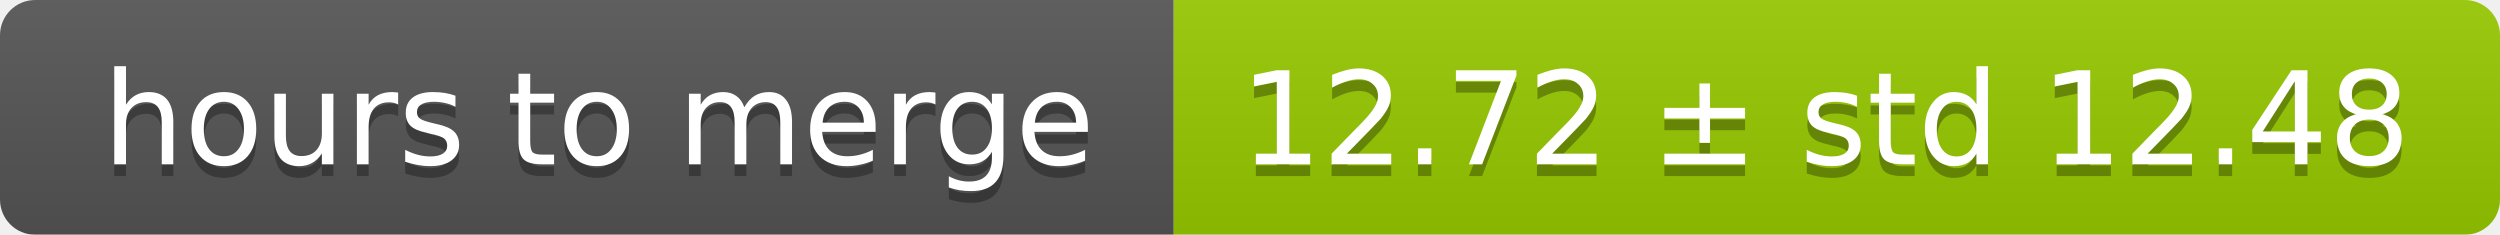
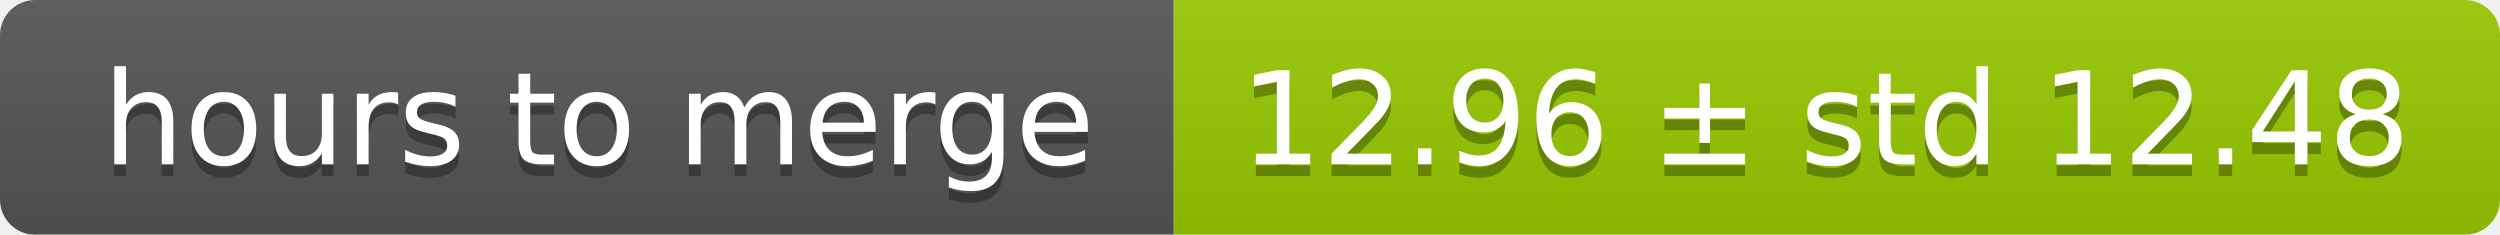
<svg xmlns="http://www.w3.org/2000/svg" width="213" height="20">
  <linearGradient id="smooth" x2="0" y2="100%">
    <stop offset="0" stop-color="#bbb" stop-opacity=".1" />
    <stop offset="1" stop-opacity=".1" />
  </linearGradient>
  <mask id="round">
    <rect width="213" height="20" rx="3" fill="#fff" />
  </mask>
  <g mask="url(#round)">
    <rect width="100" height="20" fill="#555" />
    <rect x="100" width="113" height="20" fill="#97ca00" />
    <rect width="213" height="20" fill="url(#smooth)" />
  </g>
  <g fill="#fff" text-anchor="middle" font-family="DejaVu Sans,Verdana,Geneva,sans-serif" font-size="11">
    <text x="51" y="15" fill="#010101" fill-opacity=".3">hours to merge</text>
    <text x="51" y="14">hours to merge</text>
-     <text x="155.5" y="15" fill="#010101" fill-opacity=".3">12.72 ± std 12.48</text>
-     <text x="155.5" y="14">12.72 ± std 12.48</text>
+     <text x="155.5" y="15" fill="#010101" fill-opacity=".3">12.96 ± std 12.48</text>
+     <text x="155.5" y="14">12.96 ± std 12.48</text>
  </g>
</svg>
